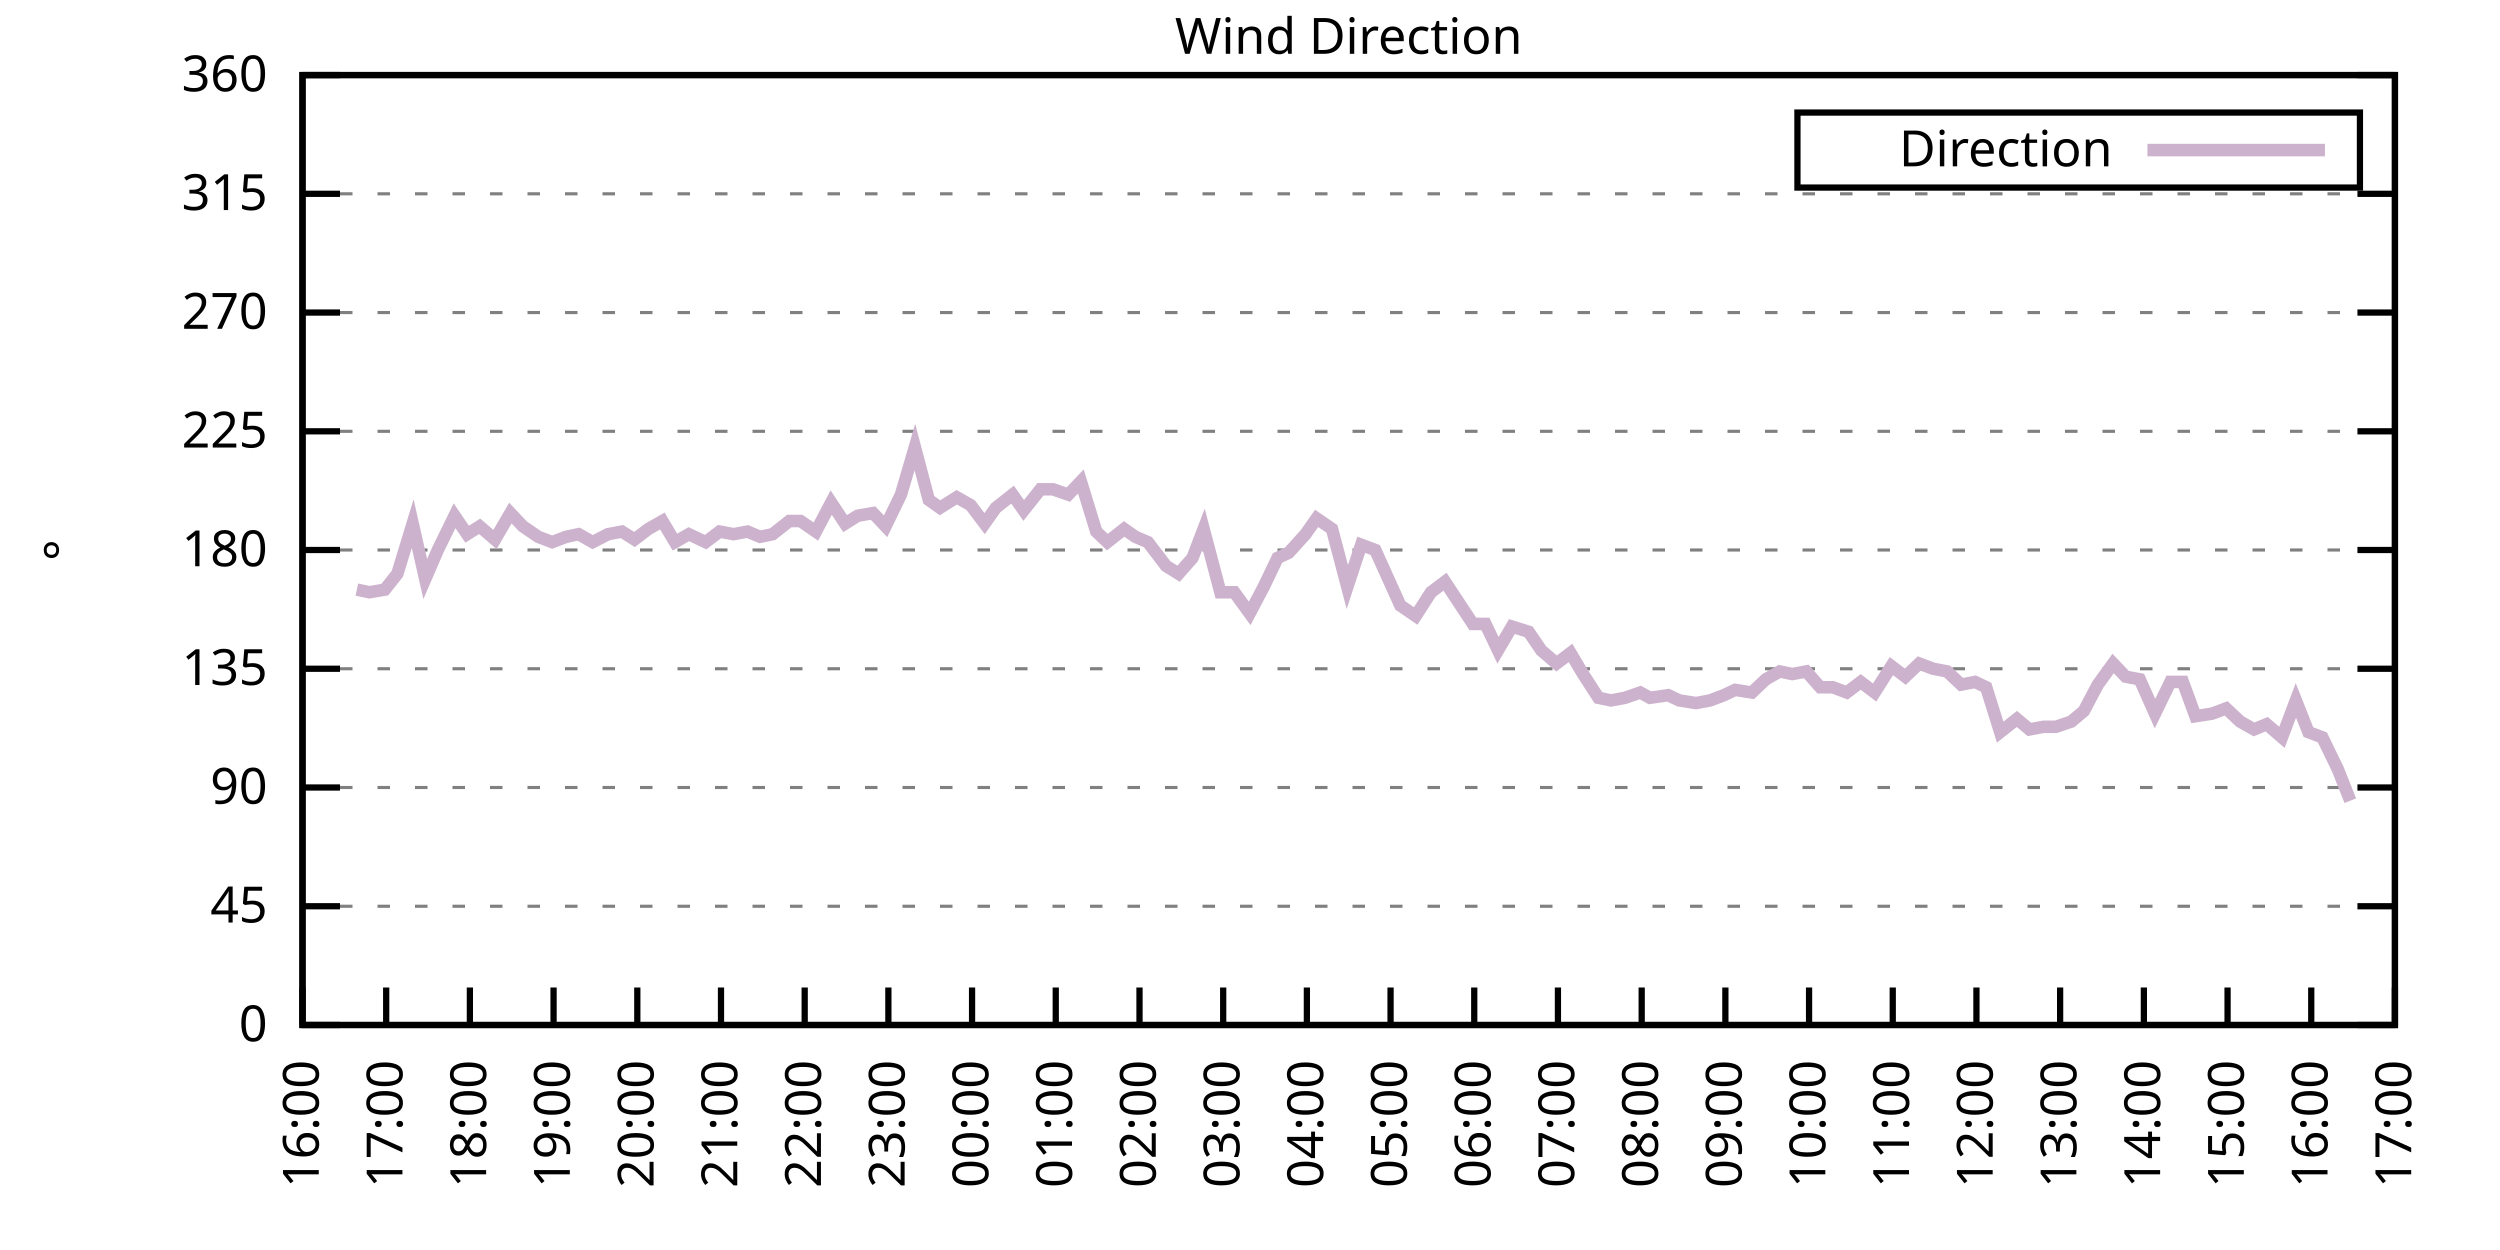
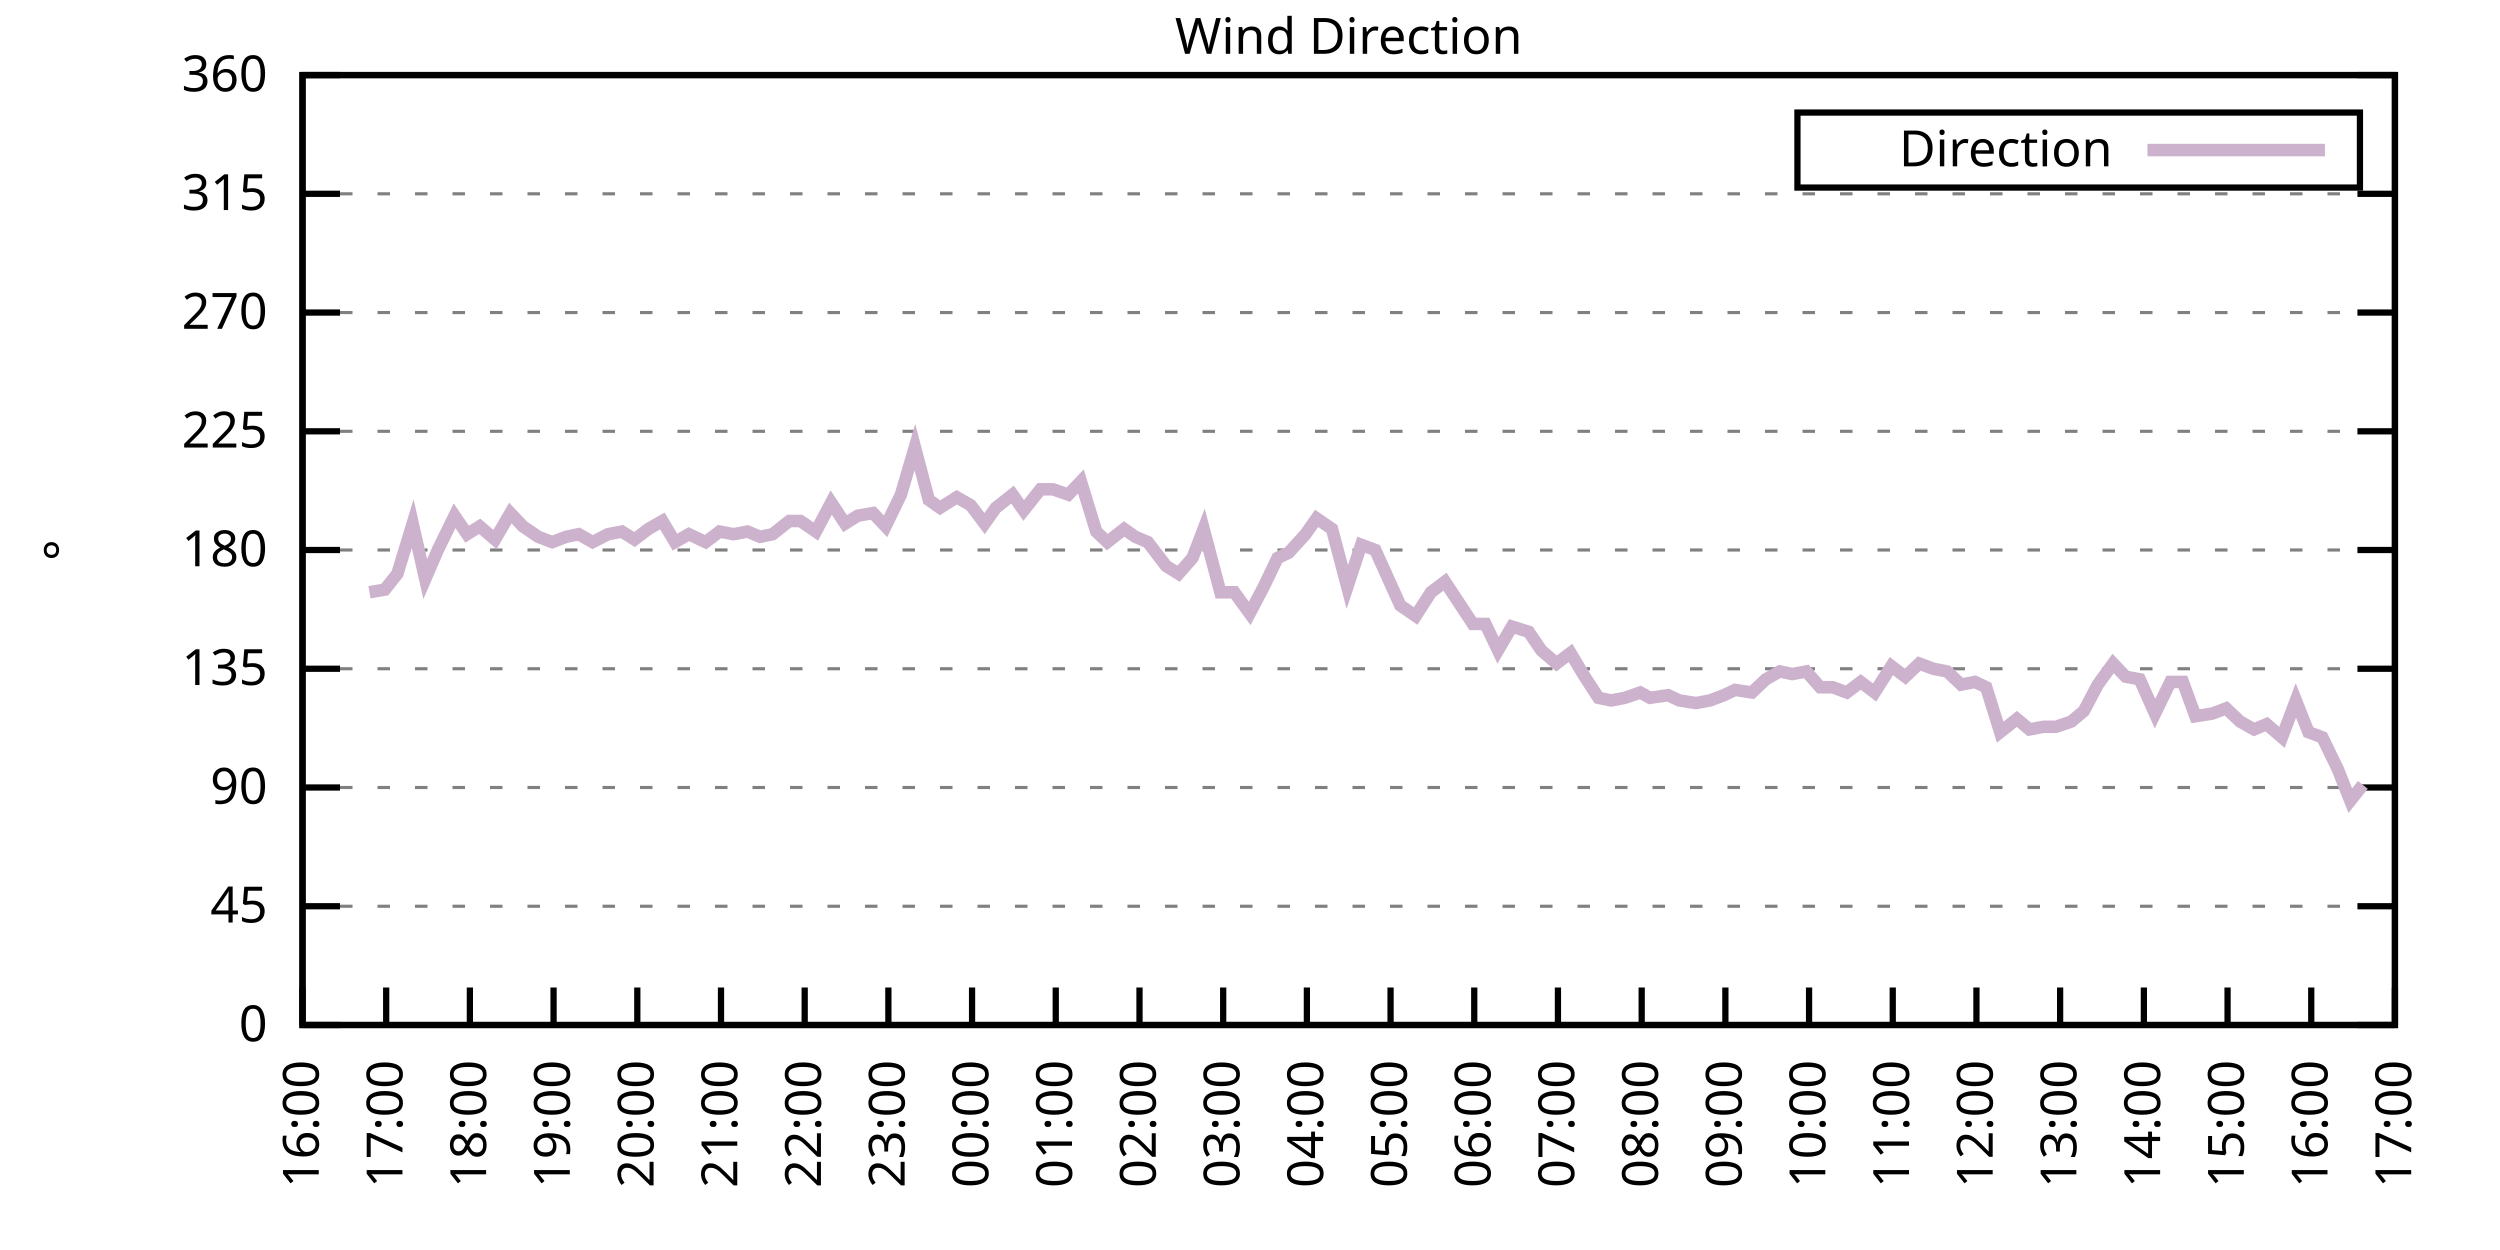
<svg xmlns="http://www.w3.org/2000/svg" xmlns:xlink="http://www.w3.org/1999/xlink" width="400" height="200" viewBox="0 0 400 200">
  <g id="gnuplot_canvas">
    <rect x="0" y="0" width="400" height="200" fill="none" />
    <defs>
      <circle id="gpDot" r="0.5" stroke-width="0.5" stroke="currentColor" />
      <path id="gpPt0" stroke-width="0.333" stroke="currentColor" d="M-1,0 h2 M0,-1 v2" />
      <path id="gpPt1" stroke-width="0.333" stroke="currentColor" d="M-1,-1 L1,1 M1,-1 L-1,1" />
      <path id="gpPt2" stroke-width="0.333" stroke="currentColor" d="M-1,0 L1,0 M0,-1 L0,1 M-1,-1 L1,1 M-1,1 L1,-1" />
      <rect id="gpPt3" stroke-width="0.333" stroke="currentColor" x="-1" y="-1" width="2" height="2" />
      <rect id="gpPt4" stroke-width="0.333" stroke="currentColor" fill="currentColor" x="-1" y="-1" width="2" height="2" />
      <circle id="gpPt5" stroke-width="0.333" stroke="currentColor" cx="0" cy="0" r="1" />
      <use xlink:href="#gpPt5" id="gpPt6" fill="currentColor" stroke="none" />
      <path id="gpPt7" stroke-width="0.333" stroke="currentColor" d="M0,-1.33 L-1.33,0.67 L1.33,0.67 z" />
      <use xlink:href="#gpPt7" id="gpPt8" fill="currentColor" stroke="none" />
      <use xlink:href="#gpPt7" id="gpPt9" stroke="currentColor" transform="rotate(180)" />
      <use xlink:href="#gpPt9" id="gpPt10" fill="currentColor" stroke="none" />
      <use xlink:href="#gpPt3" id="gpPt11" stroke="currentColor" transform="rotate(45)" />
      <use xlink:href="#gpPt11" id="gpPt12" fill="currentColor" stroke="none" />
      <path id="gpPt13" stroke-width="0.333" stroke="currentColor" d="M0,1.330 L1.265,0.411 L0.782,-1.067 L-0.782,-1.076 L-1.265,0.411 z" />
      <use xlink:href="#gpPt13" id="gpPt14" fill="currentColor" stroke="none" />
      <filter id="textbox" filterUnits="objectBoundingBox" x="0" y="0" height="1" width="1">
        <feFlood flood-color="white" flood-opacity="1" result="bgnd" />
        <feComposite in="SourceGraphic" in2="bgnd" operator="atop" />
      </filter>
      <filter id="greybox" filterUnits="objectBoundingBox" x="0" y="0" height="1" width="1">
        <feFlood flood-color="lightgrey" flood-opacity="1" result="grey" />
        <feComposite in="SourceGraphic" in2="grey" operator="atop" />
      </filter>
    </defs>
    <g fill="none" color="white" stroke="currentColor" stroke-width="1.00" stroke-linecap="butt" stroke-linejoin="miter">
</g>
    <g fill="none" color="black" stroke="currentColor" stroke-width="1.00" stroke-linecap="butt" stroke-linejoin="miter">
      <g stroke="none" shape-rendering="crispEdges">
        <polygon fill="rgb(255, 255, 255)" points="48.40,164.00 383.18,164.00 383.18,12.02 48.40,12.02 " />
      </g>
    </g>
    <g fill="none" color="black" stroke="currentColor" stroke-width="1.00" stroke-linecap="butt" stroke-linejoin="miter">
</g>
    <g fill="none" color="black" stroke="black" stroke-width="0.50" stroke-linecap="butt" stroke-linejoin="miter">
</g>
    <g fill="none" color="gray" stroke="currentColor" stroke-width="0.50" stroke-linecap="butt" stroke-linejoin="miter">
      <path stroke="gray" stroke-dasharray="2,4" class="gridline" d="M48.40,164.00 L383.19,164.00  " />
    </g>
    <g fill="none" color="gray" stroke="gray" stroke-width="1.00" stroke-linecap="butt" stroke-linejoin="miter">
</g>
    <g fill="none" color="black" stroke="currentColor" stroke-width="1.00" stroke-linecap="butt" stroke-linejoin="miter">
      <path stroke="black" d="M48.40,164.00 L54.40,164.00 M383.19,164.00 L377.19,164.00  " />
      <g transform="translate(42.80,166.60)" stroke="none" fill="black" font-family="Sans" font-size="8.00" text-anchor="end">
        <text>
          <tspan font-family="Sans"> 0</tspan>
        </text>
      </g>
    </g>
    <g fill="none" color="black" stroke="currentColor" stroke-width="1.00" stroke-linecap="butt" stroke-linejoin="miter">
</g>
    <g fill="none" color="black" stroke="black" stroke-width="0.50" stroke-linecap="butt" stroke-linejoin="miter">
</g>
    <g fill="none" color="gray" stroke="currentColor" stroke-width="0.50" stroke-linecap="butt" stroke-linejoin="miter">
      <path stroke="gray" stroke-dasharray="2,4" class="gridline" d="M48.40,145.00 L383.19,145.00  " />
    </g>
    <g fill="none" color="gray" stroke="gray" stroke-width="1.00" stroke-linecap="butt" stroke-linejoin="miter">
</g>
    <g fill="none" color="black" stroke="currentColor" stroke-width="1.00" stroke-linecap="butt" stroke-linejoin="miter">
      <path stroke="black" d="M48.40,145.00 L54.40,145.00 M383.19,145.00 L377.19,145.00  " />
      <g transform="translate(42.80,147.60)" stroke="none" fill="black" font-family="Sans" font-size="8.00" text-anchor="end">
        <text>
          <tspan font-family="Sans"> 45</tspan>
        </text>
      </g>
    </g>
    <g fill="none" color="black" stroke="currentColor" stroke-width="1.00" stroke-linecap="butt" stroke-linejoin="miter">
</g>
    <g fill="none" color="black" stroke="black" stroke-width="0.50" stroke-linecap="butt" stroke-linejoin="miter">
</g>
    <g fill="none" color="gray" stroke="currentColor" stroke-width="0.50" stroke-linecap="butt" stroke-linejoin="miter">
      <path stroke="gray" stroke-dasharray="2,4" class="gridline" d="M48.40,126.00 L383.19,126.00  " />
    </g>
    <g fill="none" color="gray" stroke="gray" stroke-width="1.00" stroke-linecap="butt" stroke-linejoin="miter">
</g>
    <g fill="none" color="black" stroke="currentColor" stroke-width="1.00" stroke-linecap="butt" stroke-linejoin="miter">
      <path stroke="black" d="M48.40,126.00 L54.40,126.00 M383.19,126.00 L377.19,126.00  " />
      <g transform="translate(42.80,128.60)" stroke="none" fill="black" font-family="Sans" font-size="8.00" text-anchor="end">
        <text>
          <tspan font-family="Sans"> 90</tspan>
        </text>
      </g>
    </g>
    <g fill="none" color="black" stroke="currentColor" stroke-width="1.00" stroke-linecap="butt" stroke-linejoin="miter">
</g>
    <g fill="none" color="black" stroke="black" stroke-width="0.50" stroke-linecap="butt" stroke-linejoin="miter">
</g>
    <g fill="none" color="gray" stroke="currentColor" stroke-width="0.50" stroke-linecap="butt" stroke-linejoin="miter">
      <path stroke="gray" stroke-dasharray="2,4" class="gridline" d="M48.40,107.00 L383.19,107.00  " />
    </g>
    <g fill="none" color="gray" stroke="gray" stroke-width="1.00" stroke-linecap="butt" stroke-linejoin="miter">
</g>
    <g fill="none" color="black" stroke="currentColor" stroke-width="1.00" stroke-linecap="butt" stroke-linejoin="miter">
      <path stroke="black" d="M48.40,107.00 L54.40,107.00 M383.19,107.00 L377.19,107.00  " />
      <g transform="translate(42.80,109.60)" stroke="none" fill="black" font-family="Sans" font-size="8.00" text-anchor="end">
        <text>
          <tspan font-family="Sans"> 135</tspan>
        </text>
      </g>
    </g>
    <g fill="none" color="black" stroke="currentColor" stroke-width="1.00" stroke-linecap="butt" stroke-linejoin="miter">
</g>
    <g fill="none" color="black" stroke="black" stroke-width="0.50" stroke-linecap="butt" stroke-linejoin="miter">
</g>
    <g fill="none" color="gray" stroke="currentColor" stroke-width="0.50" stroke-linecap="butt" stroke-linejoin="miter">
      <path stroke="gray" stroke-dasharray="2,4" class="gridline" d="M48.40,88.00 L383.19,88.00  " />
    </g>
    <g fill="none" color="gray" stroke="gray" stroke-width="1.00" stroke-linecap="butt" stroke-linejoin="miter">
</g>
    <g fill="none" color="black" stroke="currentColor" stroke-width="1.00" stroke-linecap="butt" stroke-linejoin="miter">
      <path stroke="black" d="M48.40,88.00 L54.40,88.00 M383.19,88.00 L377.19,88.00  " />
      <g transform="translate(42.80,90.60)" stroke="none" fill="black" font-family="Sans" font-size="8.00" text-anchor="end">
        <text>
          <tspan font-family="Sans"> 180</tspan>
        </text>
      </g>
    </g>
    <g fill="none" color="black" stroke="currentColor" stroke-width="1.00" stroke-linecap="butt" stroke-linejoin="miter">
</g>
    <g fill="none" color="black" stroke="black" stroke-width="0.50" stroke-linecap="butt" stroke-linejoin="miter">
</g>
    <g fill="none" color="gray" stroke="currentColor" stroke-width="0.50" stroke-linecap="butt" stroke-linejoin="miter">
      <path stroke="gray" stroke-dasharray="2,4" class="gridline" d="M48.40,69.01 L383.19,69.01  " />
    </g>
    <g fill="none" color="gray" stroke="gray" stroke-width="1.00" stroke-linecap="butt" stroke-linejoin="miter">
</g>
    <g fill="none" color="black" stroke="currentColor" stroke-width="1.00" stroke-linecap="butt" stroke-linejoin="miter">
      <path stroke="black" d="M48.40,69.01 L54.40,69.01 M383.19,69.01 L377.19,69.01  " />
      <g transform="translate(42.80,71.61)" stroke="none" fill="black" font-family="Sans" font-size="8.00" text-anchor="end">
        <text>
          <tspan font-family="Sans"> 225</tspan>
        </text>
      </g>
    </g>
    <g fill="none" color="black" stroke="currentColor" stroke-width="1.00" stroke-linecap="butt" stroke-linejoin="miter">
</g>
    <g fill="none" color="black" stroke="black" stroke-width="0.50" stroke-linecap="butt" stroke-linejoin="miter">
</g>
    <g fill="none" color="gray" stroke="currentColor" stroke-width="0.50" stroke-linecap="butt" stroke-linejoin="miter">
      <path stroke="gray" stroke-dasharray="2,4" class="gridline" d="M48.40,50.01 L383.19,50.01  " />
    </g>
    <g fill="none" color="gray" stroke="gray" stroke-width="1.00" stroke-linecap="butt" stroke-linejoin="miter">
</g>
    <g fill="none" color="black" stroke="currentColor" stroke-width="1.00" stroke-linecap="butt" stroke-linejoin="miter">
      <path stroke="black" d="M48.40,50.01 L54.40,50.01 M383.19,50.01 L377.19,50.01  " />
      <g transform="translate(42.80,52.61)" stroke="none" fill="black" font-family="Sans" font-size="8.00" text-anchor="end">
        <text>
          <tspan font-family="Sans"> 270</tspan>
        </text>
      </g>
    </g>
    <g fill="none" color="black" stroke="currentColor" stroke-width="1.00" stroke-linecap="butt" stroke-linejoin="miter">
</g>
    <g fill="none" color="black" stroke="black" stroke-width="0.50" stroke-linecap="butt" stroke-linejoin="miter">
</g>
    <g fill="none" color="gray" stroke="currentColor" stroke-width="0.50" stroke-linecap="butt" stroke-linejoin="miter">
      <path stroke="gray" stroke-dasharray="2,4" class="gridline" d="M48.40,31.01 L383.19,31.01  " />
    </g>
    <g fill="none" color="gray" stroke="gray" stroke-width="1.00" stroke-linecap="butt" stroke-linejoin="miter">
</g>
    <g fill="none" color="black" stroke="currentColor" stroke-width="1.00" stroke-linecap="butt" stroke-linejoin="miter">
      <path stroke="black" d="M48.40,31.01 L54.40,31.01 M383.19,31.01 L377.19,31.01  " />
      <g transform="translate(42.80,33.61)" stroke="none" fill="black" font-family="Sans" font-size="8.00" text-anchor="end">
        <text>
          <tspan font-family="Sans"> 315</tspan>
        </text>
      </g>
    </g>
    <g fill="none" color="black" stroke="currentColor" stroke-width="1.00" stroke-linecap="butt" stroke-linejoin="miter">
</g>
    <g fill="none" color="black" stroke="black" stroke-width="0.50" stroke-linecap="butt" stroke-linejoin="miter">
</g>
    <g fill="none" color="gray" stroke="currentColor" stroke-width="0.50" stroke-linecap="butt" stroke-linejoin="miter">
      <path stroke="gray" stroke-dasharray="2,4" class="gridline" d="M48.40,12.01 L383.19,12.01  " />
    </g>
    <g fill="none" color="gray" stroke="gray" stroke-width="1.00" stroke-linecap="butt" stroke-linejoin="miter">
</g>
    <g fill="none" color="black" stroke="currentColor" stroke-width="1.00" stroke-linecap="butt" stroke-linejoin="miter">
      <path stroke="black" d="M48.40,12.01 L54.40,12.01 M383.19,12.01 L377.19,12.01  " />
      <g transform="translate(42.80,14.61)" stroke="none" fill="black" font-family="Sans" font-size="8.00" text-anchor="end">
        <text>
          <tspan font-family="Sans"> 360</tspan>
        </text>
      </g>
    </g>
    <g fill="none" color="black" stroke="currentColor" stroke-width="1.00" stroke-linecap="butt" stroke-linejoin="miter">
      <path stroke="black" d="M48.40,164.00 L48.40,158.00  " />
      <g transform="translate(51.00,169.60) rotate(270.00)" stroke="none" fill="black" font-family="Sans" font-size="8.00" text-anchor="end">
        <text>
          <tspan font-family="Sans">16:00</tspan>
        </text>
      </g>
    </g>
    <g fill="none" color="black" stroke="currentColor" stroke-width="1.00" stroke-linecap="butt" stroke-linejoin="miter">
      <path stroke="black" d="M61.79,164.00 L61.79,158.00  " />
      <g transform="translate(64.39,169.60) rotate(270.00)" stroke="none" fill="black" font-family="Sans" font-size="8.00" text-anchor="end">
        <text>
          <tspan font-family="Sans">17:00</tspan>
        </text>
      </g>
    </g>
    <g fill="none" color="black" stroke="currentColor" stroke-width="1.00" stroke-linecap="butt" stroke-linejoin="miter">
      <path stroke="black" d="M75.18,164.00 L75.18,158.00  " />
      <g transform="translate(77.78,169.60) rotate(270.00)" stroke="none" fill="black" font-family="Sans" font-size="8.00" text-anchor="end">
        <text>
          <tspan font-family="Sans">18:00</tspan>
        </text>
      </g>
    </g>
    <g fill="none" color="black" stroke="currentColor" stroke-width="1.00" stroke-linecap="butt" stroke-linejoin="miter">
      <path stroke="black" d="M88.57,164.00 L88.57,158.00  " />
      <g transform="translate(91.17,169.60) rotate(270.00)" stroke="none" fill="black" font-family="Sans" font-size="8.00" text-anchor="end">
        <text>
          <tspan font-family="Sans">19:00</tspan>
        </text>
      </g>
    </g>
    <g fill="none" color="black" stroke="currentColor" stroke-width="1.00" stroke-linecap="butt" stroke-linejoin="miter">
      <path stroke="black" d="M101.97,164.00 L101.97,158.00  " />
      <g transform="translate(104.57,169.60) rotate(270.00)" stroke="none" fill="black" font-family="Sans" font-size="8.00" text-anchor="end">
        <text>
          <tspan font-family="Sans">20:00</tspan>
        </text>
      </g>
    </g>
    <g fill="none" color="black" stroke="currentColor" stroke-width="1.00" stroke-linecap="butt" stroke-linejoin="miter">
      <path stroke="black" d="M115.36,164.00 L115.36,158.00  " />
      <g transform="translate(117.96,169.60) rotate(270.00)" stroke="none" fill="black" font-family="Sans" font-size="8.00" text-anchor="end">
        <text>
          <tspan font-family="Sans">21:00</tspan>
        </text>
      </g>
    </g>
    <g fill="none" color="black" stroke="currentColor" stroke-width="1.00" stroke-linecap="butt" stroke-linejoin="miter">
      <path stroke="black" d="M128.75,164.00 L128.75,158.00  " />
      <g transform="translate(131.35,169.60) rotate(270.00)" stroke="none" fill="black" font-family="Sans" font-size="8.00" text-anchor="end">
        <text>
          <tspan font-family="Sans">22:00</tspan>
        </text>
      </g>
    </g>
    <g fill="none" color="black" stroke="currentColor" stroke-width="1.00" stroke-linecap="butt" stroke-linejoin="miter">
      <path stroke="black" d="M142.14,164.00 L142.14,158.00  " />
      <g transform="translate(144.74,169.60) rotate(270.00)" stroke="none" fill="black" font-family="Sans" font-size="8.00" text-anchor="end">
        <text>
          <tspan font-family="Sans">23:00</tspan>
        </text>
      </g>
    </g>
    <g fill="none" color="black" stroke="currentColor" stroke-width="1.00" stroke-linecap="butt" stroke-linejoin="miter">
      <path stroke="black" d="M155.53,164.00 L155.53,158.00  " />
      <g transform="translate(158.13,169.60) rotate(270.00)" stroke="none" fill="black" font-family="Sans" font-size="8.00" text-anchor="end">
        <text>
          <tspan font-family="Sans">00:00</tspan>
        </text>
      </g>
    </g>
    <g fill="none" color="black" stroke="currentColor" stroke-width="1.00" stroke-linecap="butt" stroke-linejoin="miter">
      <path stroke="black" d="M168.92,164.00 L168.92,158.00  " />
      <g transform="translate(171.52,169.60) rotate(270.00)" stroke="none" fill="black" font-family="Sans" font-size="8.00" text-anchor="end">
        <text>
          <tspan font-family="Sans">01:00</tspan>
        </text>
      </g>
    </g>
    <g fill="none" color="black" stroke="currentColor" stroke-width="1.00" stroke-linecap="butt" stroke-linejoin="miter">
      <path stroke="black" d="M182.32,164.00 L182.32,158.00  " />
      <g transform="translate(184.92,169.60) rotate(270.00)" stroke="none" fill="black" font-family="Sans" font-size="8.00" text-anchor="end">
        <text>
          <tspan font-family="Sans">02:00</tspan>
        </text>
      </g>
    </g>
    <g fill="none" color="black" stroke="currentColor" stroke-width="1.00" stroke-linecap="butt" stroke-linejoin="miter">
      <path stroke="black" d="M195.71,164.00 L195.71,158.00  " />
      <g transform="translate(198.31,169.60) rotate(270.00)" stroke="none" fill="black" font-family="Sans" font-size="8.00" text-anchor="end">
        <text>
          <tspan font-family="Sans">03:00</tspan>
        </text>
      </g>
    </g>
    <g fill="none" color="black" stroke="currentColor" stroke-width="1.00" stroke-linecap="butt" stroke-linejoin="miter">
      <path stroke="black" d="M209.10,164.00 L209.10,158.00  " />
      <g transform="translate(211.70,169.60) rotate(270.00)" stroke="none" fill="black" font-family="Sans" font-size="8.00" text-anchor="end">
        <text>
          <tspan font-family="Sans">04:00</tspan>
        </text>
      </g>
    </g>
    <g fill="none" color="black" stroke="currentColor" stroke-width="1.00" stroke-linecap="butt" stroke-linejoin="miter">
      <path stroke="black" d="M222.49,164.00 L222.49,158.00  " />
      <g transform="translate(225.09,169.60) rotate(270.00)" stroke="none" fill="black" font-family="Sans" font-size="8.00" text-anchor="end">
        <text>
          <tspan font-family="Sans">05:00</tspan>
        </text>
      </g>
    </g>
    <g fill="none" color="black" stroke="currentColor" stroke-width="1.00" stroke-linecap="butt" stroke-linejoin="miter">
      <path stroke="black" d="M235.88,164.00 L235.88,158.00  " />
      <g transform="translate(238.48,169.60) rotate(270.00)" stroke="none" fill="black" font-family="Sans" font-size="8.00" text-anchor="end">
        <text>
          <tspan font-family="Sans">06:00</tspan>
        </text>
      </g>
    </g>
    <g fill="none" color="black" stroke="currentColor" stroke-width="1.00" stroke-linecap="butt" stroke-linejoin="miter">
      <path stroke="black" d="M249.27,164.00 L249.27,158.00  " />
      <g transform="translate(251.87,169.60) rotate(270.00)" stroke="none" fill="black" font-family="Sans" font-size="8.00" text-anchor="end">
        <text>
          <tspan font-family="Sans">07:00</tspan>
        </text>
      </g>
    </g>
    <g fill="none" color="black" stroke="currentColor" stroke-width="1.00" stroke-linecap="butt" stroke-linejoin="miter">
      <path stroke="black" d="M262.67,164.00 L262.67,158.00  " />
      <g transform="translate(265.27,169.60) rotate(270.00)" stroke="none" fill="black" font-family="Sans" font-size="8.00" text-anchor="end">
        <text>
          <tspan font-family="Sans">08:00</tspan>
        </text>
      </g>
    </g>
    <g fill="none" color="black" stroke="currentColor" stroke-width="1.00" stroke-linecap="butt" stroke-linejoin="miter">
      <path stroke="black" d="M276.06,164.00 L276.06,158.00  " />
      <g transform="translate(278.66,169.60) rotate(270.00)" stroke="none" fill="black" font-family="Sans" font-size="8.00" text-anchor="end">
        <text>
          <tspan font-family="Sans">09:00</tspan>
        </text>
      </g>
    </g>
    <g fill="none" color="black" stroke="currentColor" stroke-width="1.00" stroke-linecap="butt" stroke-linejoin="miter">
      <path stroke="black" d="M289.45,164.00 L289.45,158.00  " />
      <g transform="translate(292.05,169.60) rotate(270.00)" stroke="none" fill="black" font-family="Sans" font-size="8.00" text-anchor="end">
        <text>
          <tspan font-family="Sans">10:00</tspan>
        </text>
      </g>
    </g>
    <g fill="none" color="black" stroke="currentColor" stroke-width="1.00" stroke-linecap="butt" stroke-linejoin="miter">
      <path stroke="black" d="M302.84,164.00 L302.84,158.00  " />
      <g transform="translate(305.44,169.60) rotate(270.00)" stroke="none" fill="black" font-family="Sans" font-size="8.00" text-anchor="end">
        <text>
          <tspan font-family="Sans">11:00</tspan>
        </text>
      </g>
    </g>
    <g fill="none" color="black" stroke="currentColor" stroke-width="1.00" stroke-linecap="butt" stroke-linejoin="miter">
      <path stroke="black" d="M316.23,164.00 L316.23,158.00  " />
      <g transform="translate(318.83,169.60) rotate(270.00)" stroke="none" fill="black" font-family="Sans" font-size="8.00" text-anchor="end">
        <text>
          <tspan font-family="Sans">12:00</tspan>
        </text>
      </g>
    </g>
    <g fill="none" color="black" stroke="currentColor" stroke-width="1.00" stroke-linecap="butt" stroke-linejoin="miter">
      <path stroke="black" d="M329.62,164.00 L329.62,158.00  " />
      <g transform="translate(332.22,169.60) rotate(270.00)" stroke="none" fill="black" font-family="Sans" font-size="8.00" text-anchor="end">
        <text>
          <tspan font-family="Sans">13:00</tspan>
        </text>
      </g>
    </g>
    <g fill="none" color="black" stroke="currentColor" stroke-width="1.00" stroke-linecap="butt" stroke-linejoin="miter">
      <path stroke="black" d="M343.02,164.00 L343.02,158.00  " />
      <g transform="translate(345.62,169.60) rotate(270.00)" stroke="none" fill="black" font-family="Sans" font-size="8.00" text-anchor="end">
        <text>
          <tspan font-family="Sans">14:00</tspan>
        </text>
      </g>
    </g>
    <g fill="none" color="black" stroke="currentColor" stroke-width="1.00" stroke-linecap="butt" stroke-linejoin="miter">
      <path stroke="black" d="M356.41,164.00 L356.41,158.00  " />
      <g transform="translate(359.01,169.60) rotate(270.00)" stroke="none" fill="black" font-family="Sans" font-size="8.00" text-anchor="end">
        <text>
          <tspan font-family="Sans">15:00</tspan>
        </text>
      </g>
    </g>
    <g fill="none" color="black" stroke="currentColor" stroke-width="1.00" stroke-linecap="butt" stroke-linejoin="miter">
      <path stroke="black" d="M369.80,164.00 L369.80,158.00  " />
      <g transform="translate(372.40,169.60) rotate(270.00)" stroke="none" fill="black" font-family="Sans" font-size="8.00" text-anchor="end">
        <text>
          <tspan font-family="Sans">16:00</tspan>
        </text>
      </g>
    </g>
    <g fill="none" color="black" stroke="currentColor" stroke-width="1.00" stroke-linecap="butt" stroke-linejoin="miter">
      <path stroke="black" d="M383.19,164.00 L383.19,158.00  " />
      <g transform="translate(385.79,169.60) rotate(270.00)" stroke="none" fill="black" font-family="Sans" font-size="8.00" text-anchor="end">
        <text>
          <tspan font-family="Sans">17:00</tspan>
        </text>
      </g>
    </g>
    <g fill="none" color="black" stroke="currentColor" stroke-width="1.00" stroke-linecap="butt" stroke-linejoin="miter">
</g>
    <g fill="none" color="black" stroke="currentColor" stroke-width="1.00" stroke-linecap="butt" stroke-linejoin="miter">
      <path stroke="black" d="M48.40,12.01 L48.40,164.00 L383.19,164.00 L383.19,12.01 L48.40,12.01 Z  " />
    </g>
    <g fill="none" color="black" stroke="currentColor" stroke-width="1.00" stroke-linecap="butt" stroke-linejoin="miter">
</g>
    <g fill="none" color="black" stroke="currentColor" stroke-width="1.00" stroke-linecap="butt" stroke-linejoin="miter">
      <path stroke="black" d="M287.59,30.01 L287.59,18.01 L377.59,18.01 L377.59,30.01 L287.59,30.01 Z  " />
    </g>
    <g id="Wind_direction_plot_1">
      <g fill="none" color="white" stroke="black" stroke-width="2.00" stroke-linecap="butt" stroke-linejoin="miter">
</g>
      <g fill="none" color="black" stroke="currentColor" stroke-width="2.00" stroke-linecap="butt" stroke-linejoin="miter">
        <g transform="translate(337.99,26.61)" stroke="none" fill="black" font-family="Sans" font-size="8.00" text-anchor="end">
          <text>
            <tspan font-family="Sans">Direction</tspan>
          </text>
        </g>
      </g>
      <g fill="none" color="black" stroke="currentColor" stroke-width="2.00" stroke-linecap="butt" stroke-linejoin="miter">
-         <path stroke="rgb(204, 178, 204)" d="M343.59,24.01 L371.99,24.01 M57.10,94.34 L59.11,94.76 L61.57,94.34 L63.58,91.80 L66.03,83.78 L68.04,92.65   L70.05,88.00 L72.73,82.52 L74.74,85.47 L76.75,84.21 L79.20,86.32 L81.66,82.09 L83.66,84.21 L86.12,85.89   L88.35,86.74 L90.58,85.89 L92.59,85.47 L94.82,86.74 L97.28,85.47 L99.51,85.05 L101.52,86.32 L103.75,84.63   L105.98,83.36 L107.99,86.74 L110.22,85.47 L112.90,86.74 L115.13,85.05 L117.37,85.47 L119.60,85.05 L121.61,85.89   L123.62,85.47 L126.29,83.36 L128.08,83.36 L130.54,85.05 L132.99,80.41 L135.22,83.78 L137.23,82.52 L139.69,82.09   L141.69,84.21 L144.15,79.14 L146.38,71.54 L148.61,79.98 L150.40,81.25 L153.08,79.56 L155.31,80.83 L157.54,83.78   L159.33,81.25 L162.01,79.14 L163.79,81.67 L166.47,78.29 L168.48,78.29 L170.93,79.14 L172.94,77.03 L175.40,85.05   L177.18,86.74 L179.86,84.63 L181.65,85.89 L183.66,86.74 L186.56,90.54 L188.57,91.80 L190.80,89.27 L192.58,84.63   L195.26,94.76 L197.49,94.76 L199.95,98.14 L202.18,93.92 L204.41,89.27 L206.20,88.43 L208.88,85.47 L210.66,82.94   L213.12,84.63 L215.57,93.92 L217.80,87.16 L220.04,88.00 L224.05,96.87 L226.51,98.56 L228.96,94.76 L231.20,93.07   L235.66,99.83 L237.67,99.83 L239.68,104.05 L241.91,100.25 L244.59,101.09 L246.60,104.05 L249.05,106.16 L251.28,104.47   L253.29,107.85 L255.75,111.65 L257.76,112.07 L259.99,111.65 L262.44,110.80 L264.00,111.65 L266.91,111.23 L268.69,112.07   L271.37,112.49 L273.60,112.07 L275.83,111.23 L277.62,110.38 L280.30,110.80 L282.53,108.69 L284.76,107.43 L286.77,107.85   L289.00,107.43 L291.23,109.96 L293.24,109.96 L295.48,110.80 L297.71,109.11 L299.94,110.80 L302.62,106.58 L304.85,108.27   L307.08,106.16 L309.31,107.00 L311.54,107.43 L313.78,109.54 L316.01,109.11 L317.79,109.96 L320.03,117.14 L322.70,115.03   L324.71,116.71 L326.95,116.29 L328.95,116.29 L331.41,115.45 L333.42,113.76 L335.65,109.54 L338.10,106.16 L340.11,108.27   L342.35,108.69 L344.80,114.18 L347.26,109.11 L349.26,109.11 L351.27,114.60 L353.95,114.18 L356.18,113.34 L358.42,115.45   L360.65,116.71 L362.66,115.87 L365.11,117.98 L367.34,112.07 L369.35,117.14 L371.58,117.98 L374.04,123.05 L376.05,128.11    " />
+         <path stroke="rgb(204, 178, 204)" d="M343.59,24.01 L371.99,24.01 M59.11,94.76 L61.57,94.34 L63.58,91.80 L66.03,83.78 L68.04,92.65 L70.05,88.00   L72.73,82.52 L74.74,85.47 L76.75,84.21 L79.20,86.32 L81.66,82.09 L83.66,84.21 L86.12,85.89 L88.35,86.74   L90.58,85.89 L92.59,85.47 L94.82,86.74 L97.28,85.47 L99.51,85.05 L101.52,86.32 L103.75,84.63 L105.98,83.36   L107.99,86.74 L110.22,85.47 L112.90,86.74 L115.13,85.05 L117.37,85.47 L119.60,85.05 L121.61,85.89 L123.62,85.47   L126.29,83.36 L128.08,83.36 L130.54,85.05 L132.99,80.41 L135.22,83.78 L137.23,82.52 L139.69,82.09 L141.69,84.21   L144.15,79.14 L146.38,71.54 L148.61,79.98 L150.40,81.25 L153.08,79.56 L155.31,80.83 L157.54,83.78 L159.33,81.25   L162.01,79.14 L163.79,81.67 L166.47,78.29 L168.48,78.29 L170.93,79.14 L172.94,77.03 L175.40,85.05 L177.18,86.74   L179.86,84.63 L181.65,85.89 L183.66,86.74 L186.56,90.54 L188.57,91.80 L190.80,89.27 L192.58,84.63 L195.26,94.76   L197.49,94.76 L199.95,98.14 L202.18,93.92 L204.41,89.27 L206.20,88.43 L208.88,85.47 L210.66,82.94 L213.12,84.63   L215.57,93.92 L217.80,87.16 L220.04,88.00 L224.05,96.87 L226.51,98.56 L228.96,94.76 L231.20,93.07 L235.66,99.83   L237.67,99.83 L239.68,104.05 L241.91,100.25 L244.59,101.09 L246.60,104.05 L249.05,106.16 L251.28,104.47 L253.29,107.85   L255.75,111.65 L257.76,112.07 L259.99,111.65 L262.44,110.80 L264.00,111.65 L266.91,111.23 L268.69,112.07 L271.37,112.49   L273.60,112.07 L275.83,111.23 L277.62,110.38 L280.30,110.80 L282.53,108.69 L284.76,107.43 L286.77,107.85 L289.00,107.43   L291.23,109.96 L293.24,109.96 L295.48,110.80 L297.71,109.11 L299.94,110.80 L302.62,106.58 L304.85,108.27 L307.08,106.16   L309.31,107.00 L311.54,107.43 L313.78,109.54 L316.01,109.11 L317.79,109.96 L320.03,117.14 L322.70,115.03 L324.71,116.71   L326.95,116.29 L328.95,116.29 L331.41,115.45 L333.42,113.76 L335.65,109.54 L338.10,106.16 L340.11,108.27 L342.35,108.69   L344.80,114.18 L347.26,109.11 L349.26,109.11 L351.27,114.60 L353.95,114.18 L356.18,113.34 L358.42,115.45 L360.65,116.71   L362.66,115.87 L365.11,117.98 L367.34,112.07 L369.35,117.14 L371.58,117.98 L374.04,123.05 L376.05,128.11 L378.06,125.58    " />
      </g>
    </g>
    <g fill="none" color="black" stroke="currentColor" stroke-width="2.00" stroke-linecap="butt" stroke-linejoin="miter">
</g>
    <g fill="none" color="black" stroke="black" stroke-width="1.00" stroke-linecap="butt" stroke-linejoin="miter">
</g>
    <g fill="none" color="black" stroke="currentColor" stroke-width="1.00" stroke-linecap="butt" stroke-linejoin="miter">
      <path stroke="black" d="M48.40,12.01 L48.40,164.00 L383.19,164.00 L383.19,12.01 L48.40,12.01 Z  " />
      <g transform="translate(12.80,88.01) rotate(270.00)" stroke="none" fill="black" font-family="Sans" font-size="8.00" text-anchor="middle">
        <text>
          <tspan font-family="Sans">°</tspan>
        </text>
      </g>
    </g>
    <g fill="none" color="black" stroke="currentColor" stroke-width="1.00" stroke-linecap="butt" stroke-linejoin="miter">
</g>
    <g fill="none" color="black" stroke="currentColor" stroke-width="1.00" stroke-linecap="butt" stroke-linejoin="miter">
      <g transform="translate(215.79,8.61)" stroke="none" fill="black" font-family="Sans" font-size="8.00" text-anchor="middle">
        <text>
          <tspan font-family="Sans">Wind Direction</tspan>
        </text>
      </g>
    </g>
    <g fill="none" color="black" stroke="currentColor" stroke-width="1.00" stroke-linecap="butt" stroke-linejoin="miter">
</g>
  </g>
</svg>
